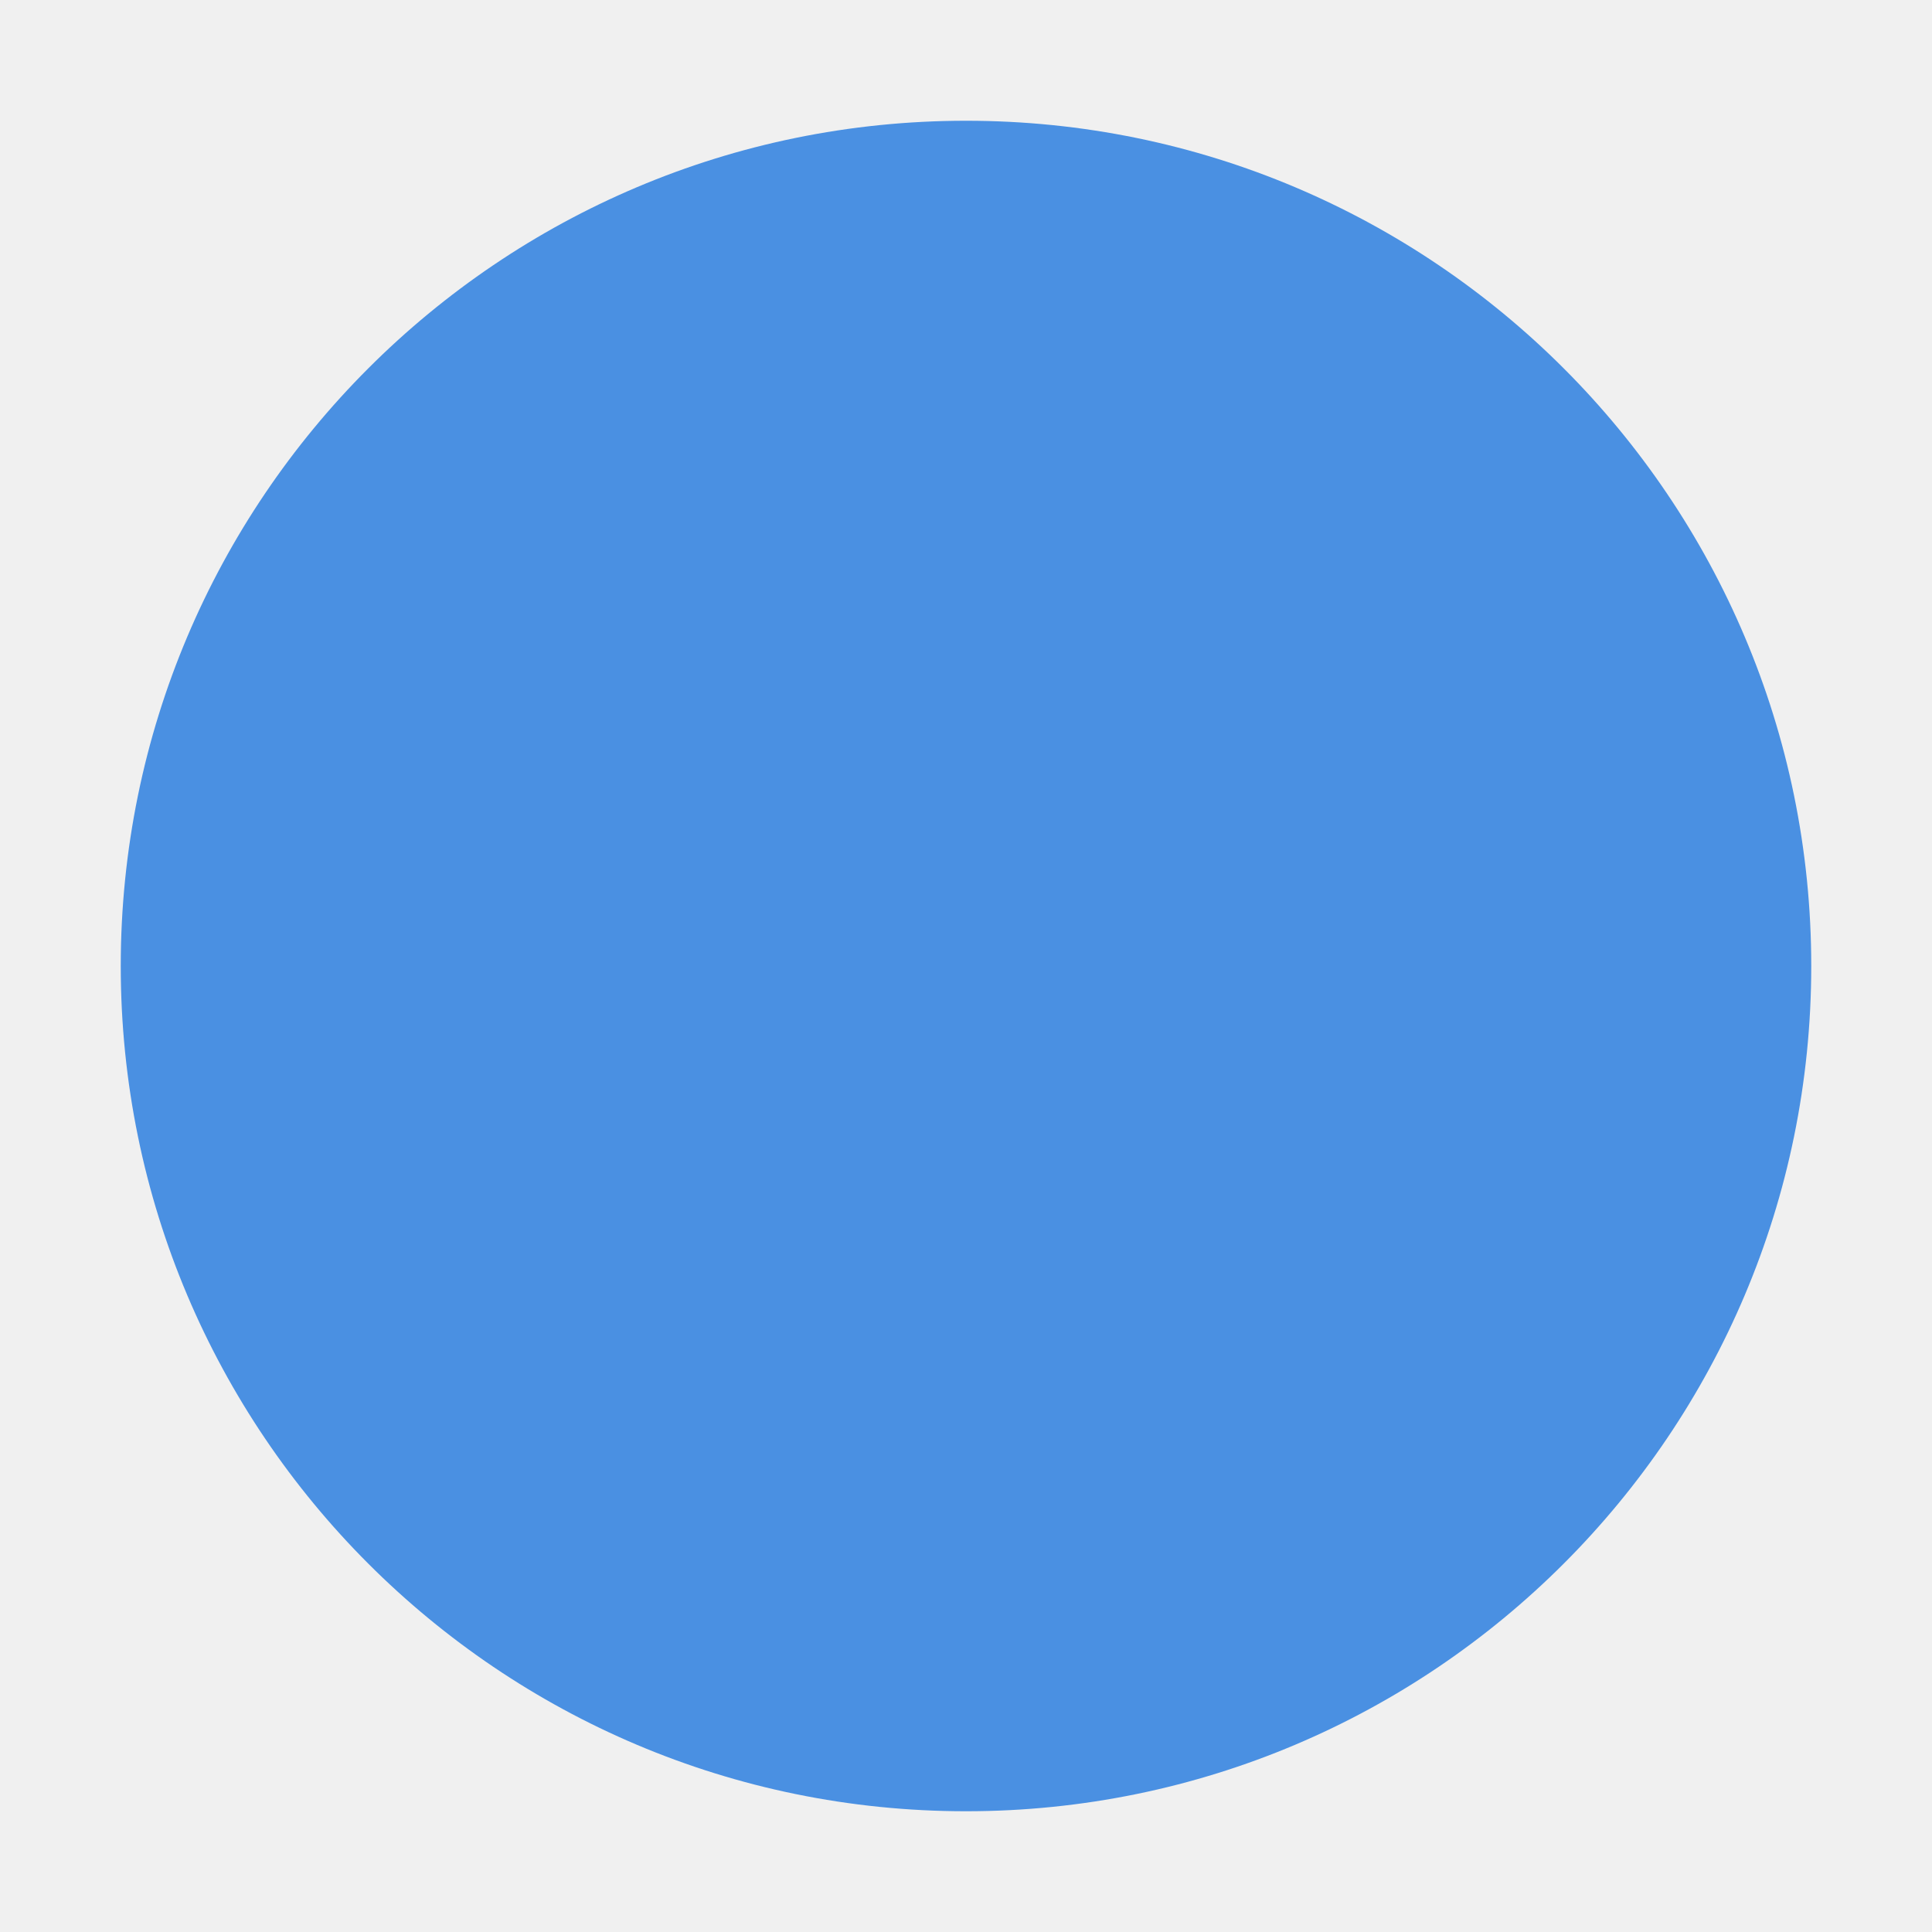
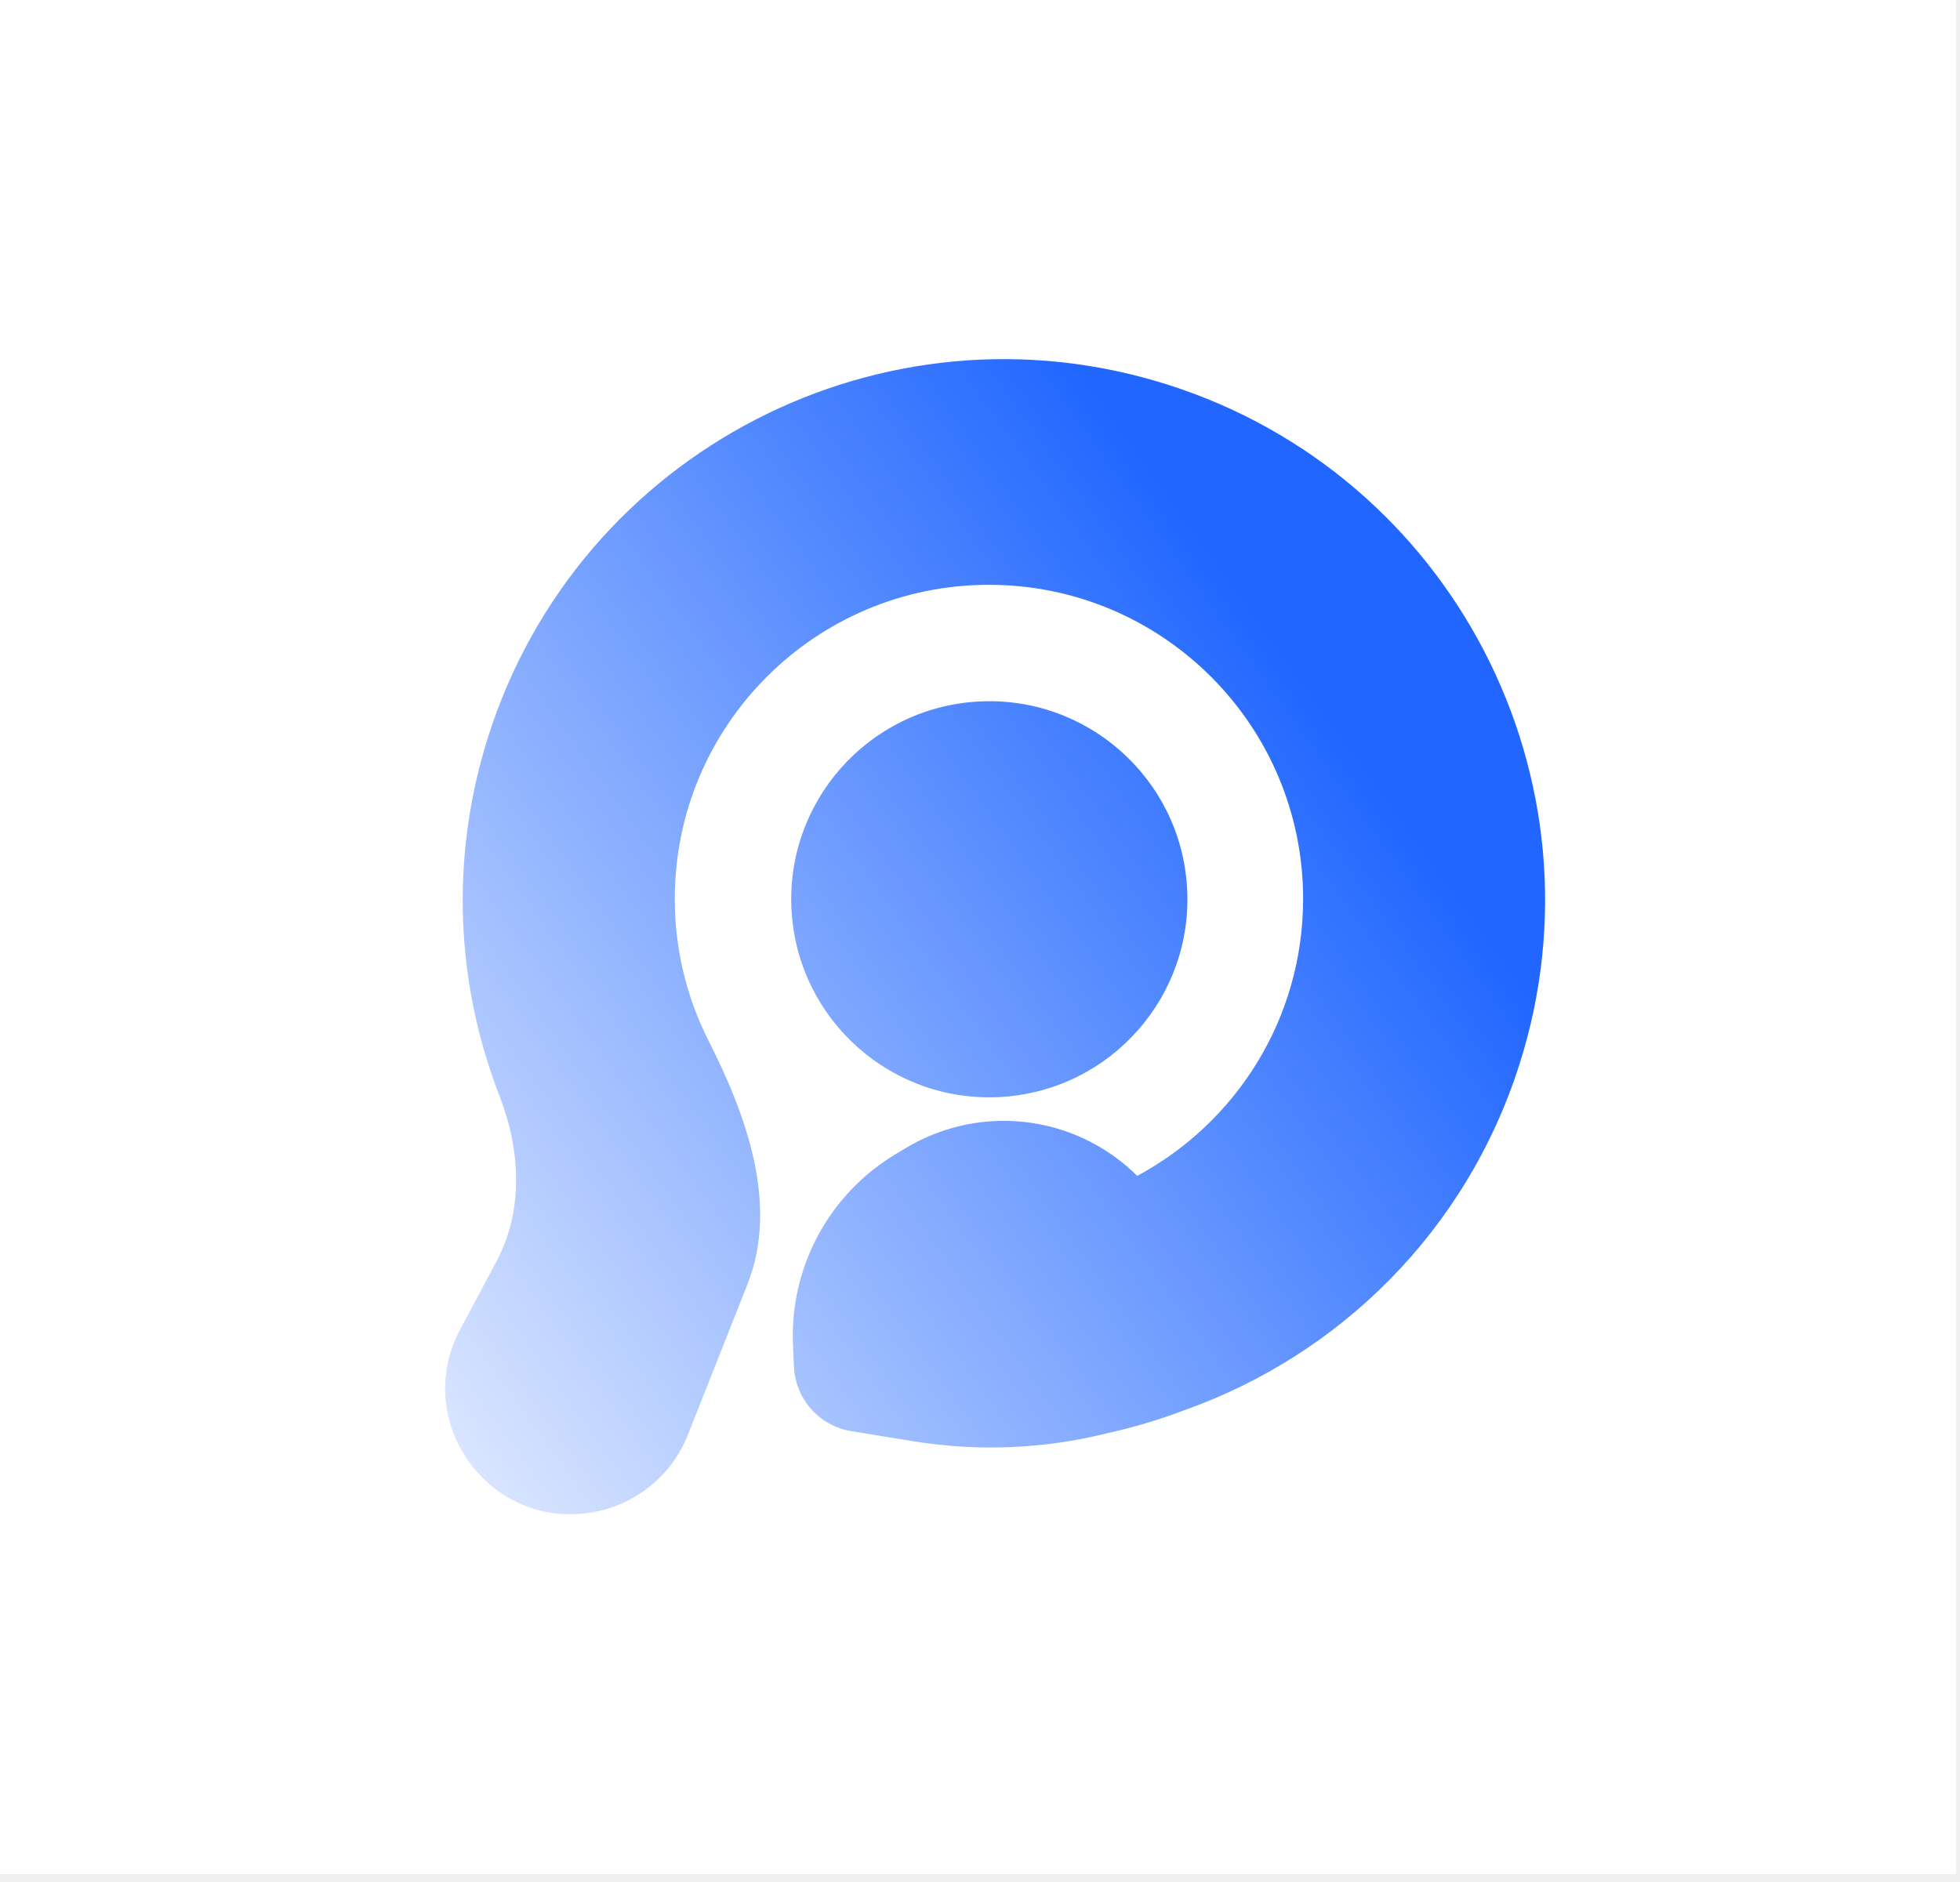
- <svg xmlns="http://www.w3.org/2000/svg" width="32" height="32" viewBox="0 0 32 32">
-   <circle cx="16" cy="16" r="14" fill="#4A90E2" />
+ <svg xmlns="http://www.w3.org/2000/svg" width="251" height="241" viewBox="0 0 251 241" fill="none">
+   <rect width="250.494" height="240.057" fill="white" />
+   <path d="M62.532 94.31C74.129 57.842 113.091 37.68 149.559 49.276C186.026 60.873 206.188 99.835 194.592 136.303C187.762 157.78 171.44 173.598 151.727 180.607C148.512 181.827 145.215 182.818 141.858 183.564C133.719 185.599 125.25 185.954 116.969 184.607L109.023 183.315C104.925 182.649 101.857 179.198 101.674 175.05L101.552 172.278C101.113 162.311 106.183 152.907 114.753 147.797L116.104 146.991C123.283 142.71 132.161 142.425 139.601 146.236C141.859 147.393 143.885 148.878 145.634 150.614C158.277 143.832 166.877 130.49 166.877 115.139C166.877 92.92 148.865 74.907 126.646 74.907C104.426 74.907 86.414 92.92 86.414 115.139C86.414 121.673 87.972 127.844 90.737 133.3C95.67 143.033 99.73 154.367 95.715 164.514L88.093 183.774C86.028 188.992 81.395 192.758 75.865 193.712C62.67 195.988 52.628 182.095 58.93 170.28L63.606 161.513C67.074 155.012 66.641 147.249 63.97 140.383C58.433 126.148 57.544 109.998 62.532 94.31ZM125.145 89.866C139.128 89.011 151.158 99.655 152.013 113.639C152.867 127.622 142.224 139.651 128.24 140.506C114.257 141.361 102.228 130.717 101.373 116.733C100.519 102.75 111.161 90.721 125.145 89.866Z" fill="url(#paint0_linear_4721_31411)" />
+   <defs>
+     <linearGradient id="paint0_linear_4721_31411" x1="166.959" y1="87.249" x2="39.093" y2="179.195" gradientUnits="userSpaceOnUse">
+       <stop stop-color="#2167FF" />
+       <stop offset="1" stop-color="#2167FF" stop-opacity="0.1" />
+     </linearGradient>
+   </defs>
</svg>
